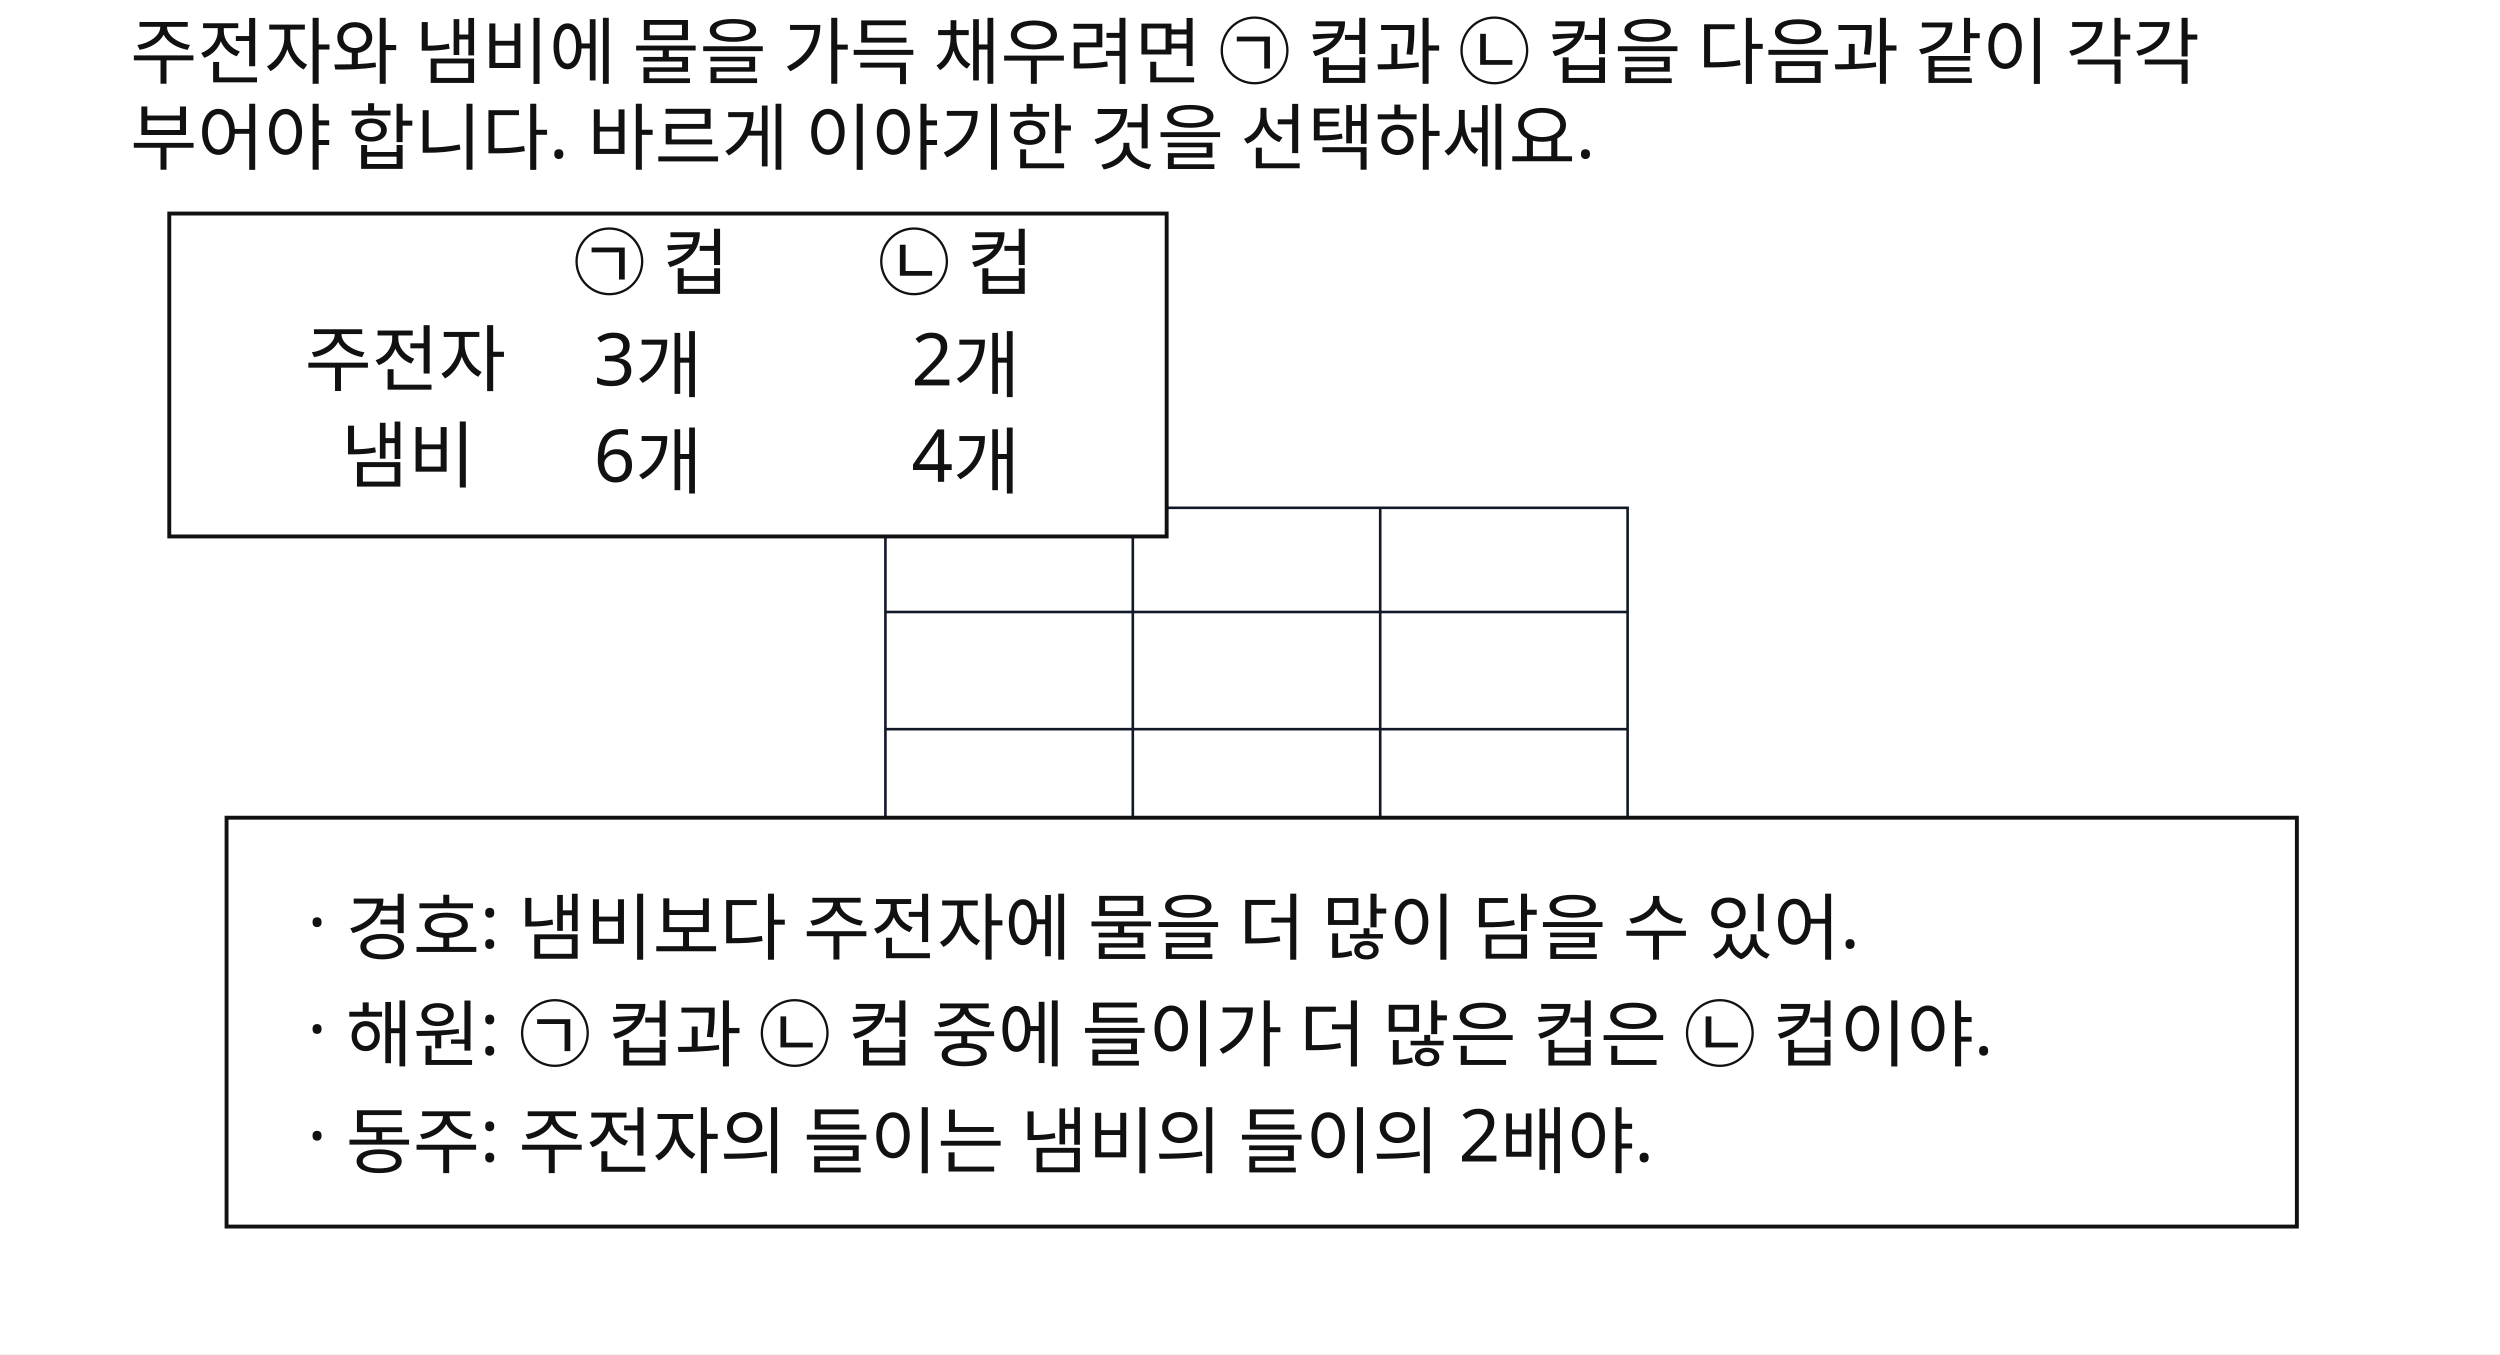
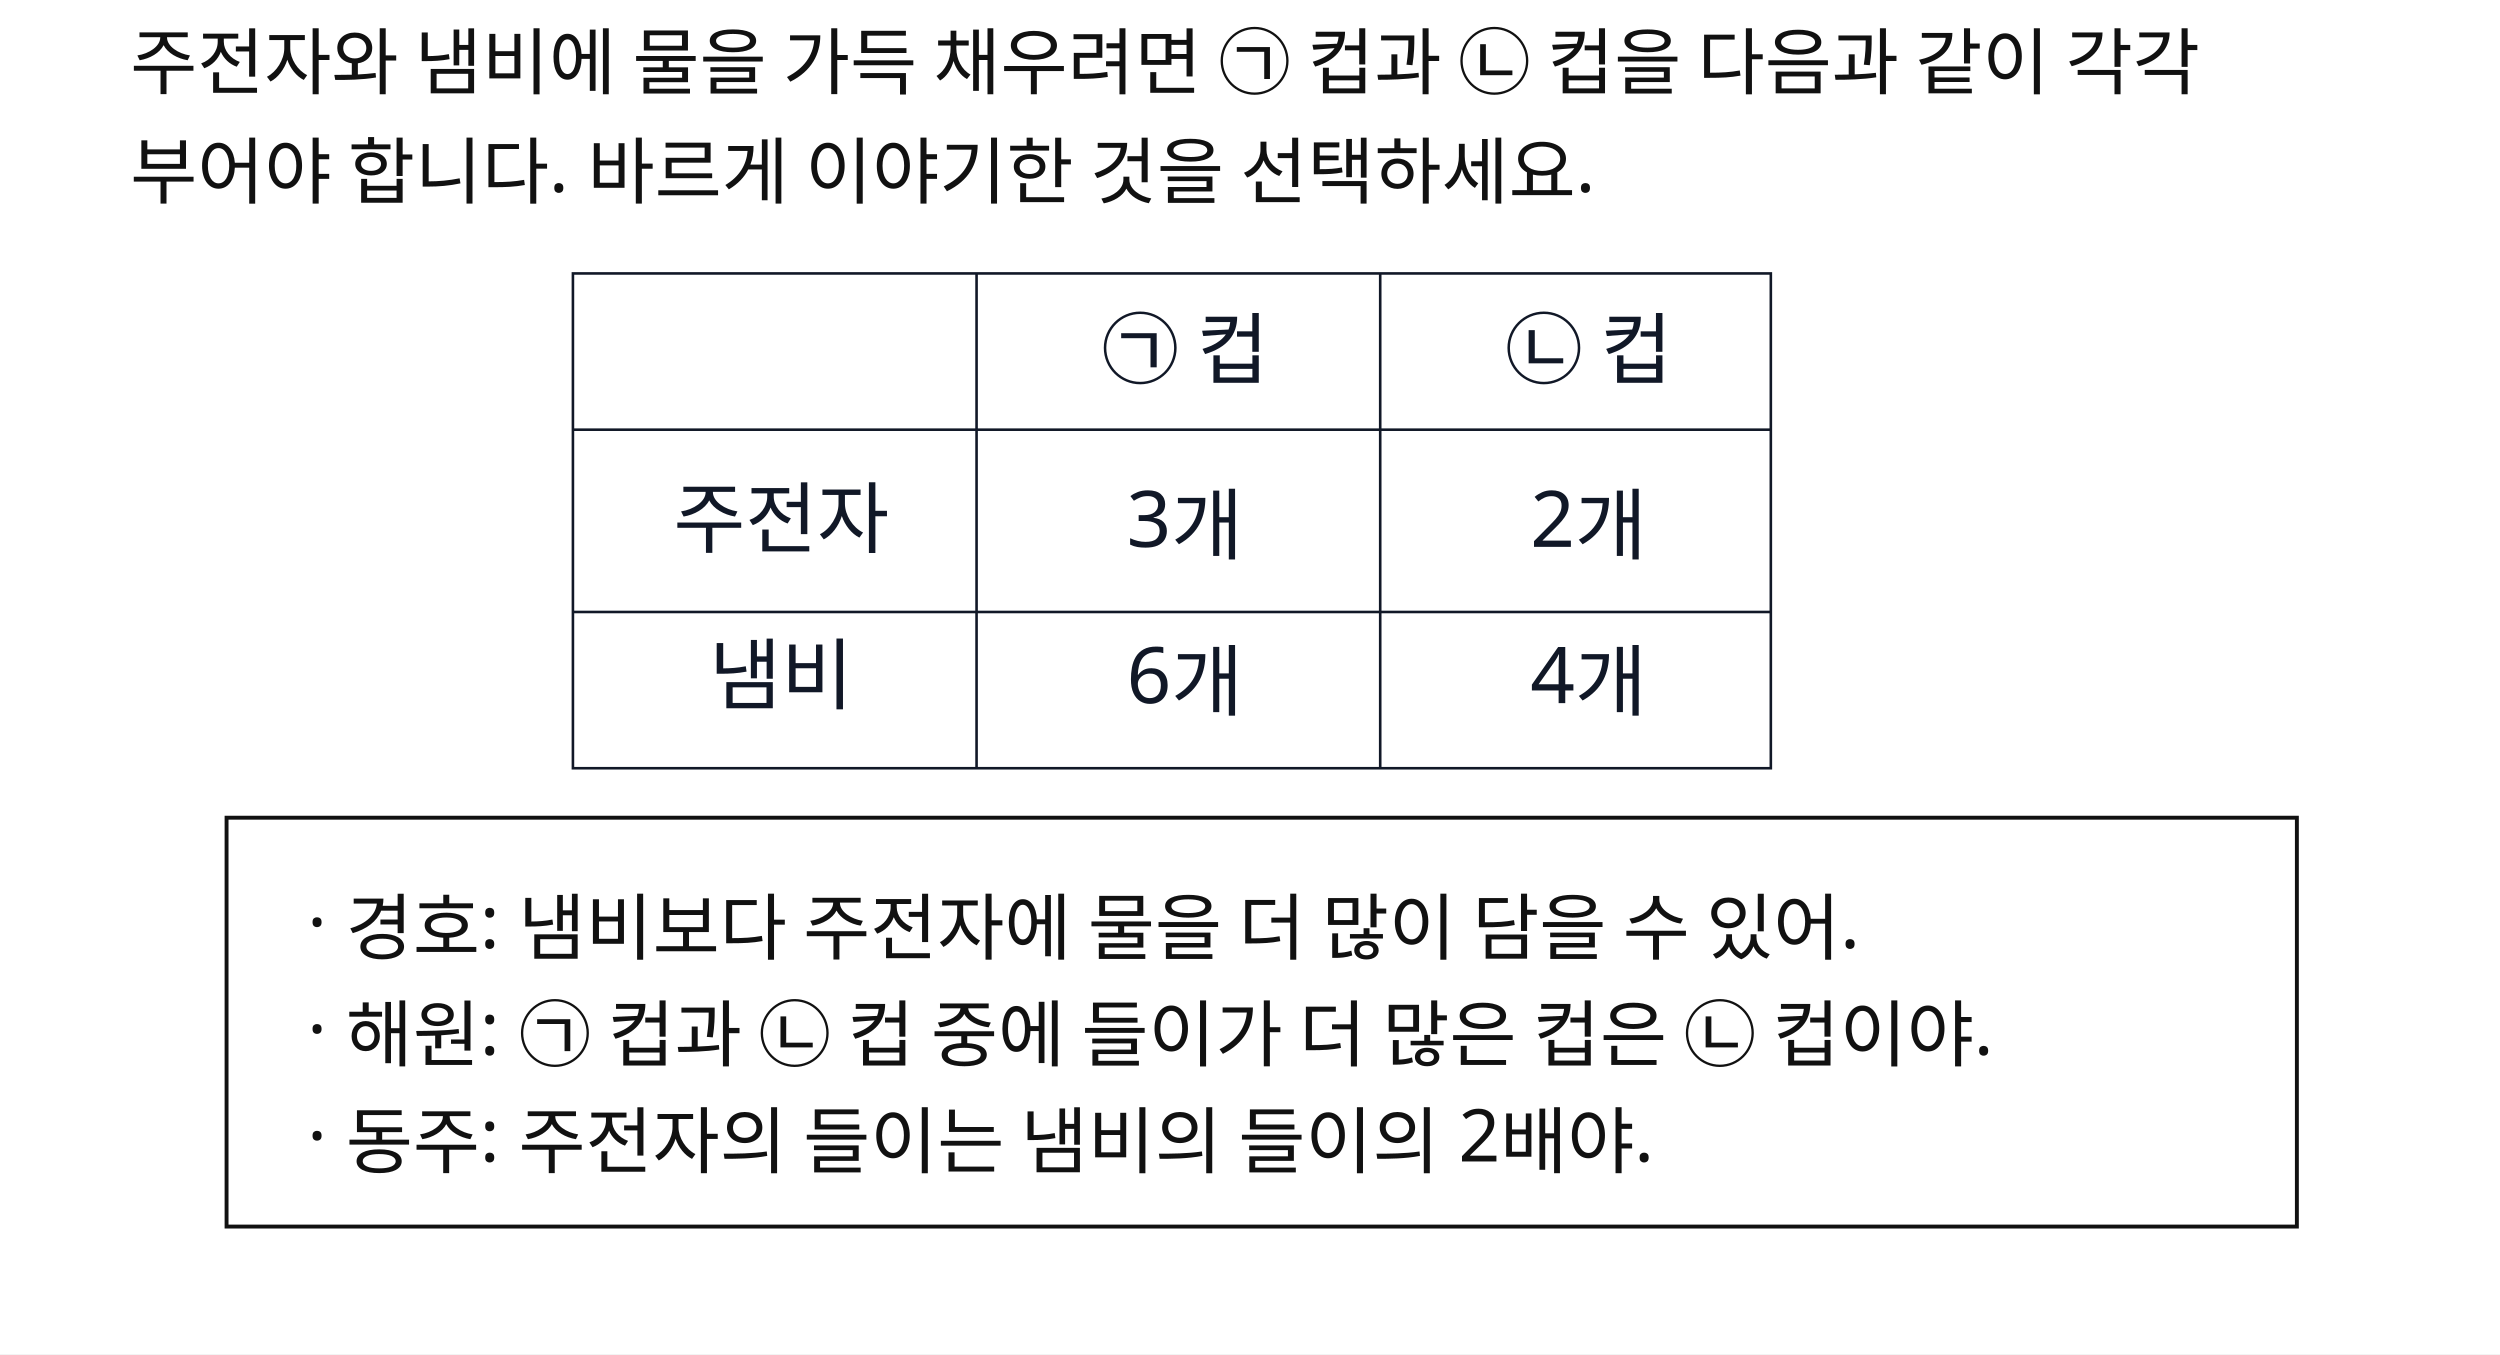
<svg xmlns="http://www.w3.org/2000/svg" width="960" height="520" viewBox="0 0 960 520">
  <rect x="0" y="0" width="960" height="520" fill="#FFFFFF" />
-   <rect id="slot.table_1.outer.rect" x="340" y="195" width="285" height="126" fill="#ffffff" stroke="#111827" stroke-width="1" />
-   <line id="slot.table_1.v1.line" x1="435" y1="195" x2="435" y2="321" stroke="#111827" stroke-width="1" />
-   <line id="slot.table_1.v2.line" x1="530" y1="195" x2="530" y2="321" stroke="#111827" stroke-width="1" />
-   <line id="slot.table_1.h1.line" x1="340" y1="235" x2="625" y2="235" stroke="#111827" stroke-width="1" />
-   <line id="slot.table_1.h2.line" x1="340" y1="280" x2="625" y2="280" stroke="#111827" stroke-width="1" />
-   <text id="slot.q1.text" x="50" y="30" fill="#111111" font-family="Noto Sans KR, sans-serif" font-size="28">주전자와 냄비에 물을 가득 채우려면 ㉠ 컵과 ㉡ 컵을 다음과 같이 각각</text>
-   <text id="slot.q2.text" x="50" y="63" fill="#111111" font-family="Noto Sans KR, sans-serif" font-size="28">부어야 합니다. 바르게 이야기한 것을 선택하세요.</text>
-   <text id="slot.table_1.r1c1.text" x="390" y="220" fill="#111827" font-family="Noto Sans KR, sans-serif" font-size="18" max_width="75" text-anchor="middle" />
-   <text id="slot.table_1.r1c2.text" x="485" y="220" fill="#111827" font-family="Noto Sans KR, sans-serif" font-size="18" max_width="75" text-anchor="middle" />
-   <text id="slot.table_1.r1c3.text" x="580" y="220" fill="#111827" font-family="Noto Sans KR, sans-serif" font-size="18" max_width="75" text-anchor="middle" />
-   <text id="slot.table_1.r2c1.text" x="390" y="265" fill="#111827" font-family="Noto Sans KR, sans-serif" font-size="18" max_width="75" text-anchor="middle" />
-   <text id="slot.table_1.r2c2.text" x="485" y="265" fill="#111827" font-family="Noto Sans KR, sans-serif" font-size="18" max_width="75" text-anchor="middle" />
-   <text id="slot.table_1.r2c3.text" x="580" y="265" fill="#111827" font-family="Noto Sans KR, sans-serif" font-size="18" max_width="75" text-anchor="middle" />
-   <text id="slot.table_1.r3c1.text" x="390" y="305" fill="#111827" font-family="Noto Sans KR, sans-serif" font-size="18" max_width="75" text-anchor="middle" />
-   <text id="slot.table_1.r3c2.text" x="485" y="305" fill="#111827" font-family="Noto Sans KR, sans-serif" font-size="18" max_width="75" text-anchor="middle" />
-   <text id="slot.table_1.r3c3.text" x="580" y="305" fill="#111827" font-family="Noto Sans KR, sans-serif" font-size="18" max_width="75" text-anchor="middle" />
-   <rect id="slot.table.bg.rect" x="65" y="82" width="383" height="124" fill="#ffffff" stroke="#111111" stroke-width="1.5" />
-   <text id="slot.table.hdr1.text" x="220" y="111" fill="#111111" font-family="Noto Sans KR, sans-serif" font-size="28">㉠ 컵</text>
-   <text id="slot.table.hdr2.text" x="337" y="111" fill="#111111" font-family="Noto Sans KR, sans-serif" font-size="28">㉡ 컵</text>
-   <text id="slot.table.row1.text" x="117" y="148" fill="#111111" font-family="Noto Sans KR, sans-serif" font-size="28">주전자</text>
-   <text id="slot.table.row2.text" x="131" y="185" fill="#111111" font-family="Noto Sans KR, sans-serif" font-size="28">냄비</text>
-   <text id="slot.table.c11.text" x="228" y="148" fill="#111111" font-family="Noto Sans KR, sans-serif" font-size="28">3개</text>
-   <text id="slot.table.c12.text" x="350" y="148" fill="#111111" font-family="Noto Sans KR, sans-serif" font-size="28">2개</text>
-   <text id="slot.table.c21.text" x="228" y="185" fill="#111111" font-family="Noto Sans KR, sans-serif" font-size="28">6개</text>
-   <text id="slot.table.c22.text" x="350" y="185" fill="#111111" font-family="Noto Sans KR, sans-serif" font-size="28">4개</text>
+   <rect id="slot.table_2.outer.rect" x="220" y="105" width="460" height="190" fill="#ffffff" stroke="#111827" stroke-width="1" />
+   <line id="slot.table_2.v1.line" x1="375" y1="105" x2="375" y2="295" stroke="#111827" stroke-width="1" />
+   <line id="slot.table_2.v2.line" x1="530" y1="105" x2="530" y2="295" stroke="#111827" stroke-width="1" />
+   <line id="slot.table_2.h1.line" x1="220" y1="165" x2="680" y2="165" stroke="#111827" stroke-width="1" />
+   <line id="slot.table_2.h2.line" x1="220" y1="235" x2="680" y2="235" stroke="#111827" stroke-width="1" />
+   <text id="slot.q1.text" x="50" y="34" fill="#111111" font-family="Noto Sans KR, sans-serif" font-size="28">주전자와 냄비에 물을 가득 채우려면 ㉠ 컵과 ㉡ 컵을 다음과 같이 각각</text>
+   <text id="slot.q2.text" x="50" y="76" fill="#111111" font-family="Noto Sans KR, sans-serif" font-size="28">부어야 합니다. 바르게 이야기한 것을 선택하세요.</text>
+   <text id="slot.table_2.r1c1.text" x="300" y="145" fill="#111827" font-family="Noto Sans KR, sans-serif" font-size="30" max_width="120" text-anchor="middle" />
+   <text id="slot.table_2.r1c2.text" x="455" y="145" fill="#111827" font-family="Noto Sans KR, sans-serif" font-size="30" max_width="120" text-anchor="middle">㉠ 컵</text>
+   <text id="slot.table_2.r1c3.text" x="610" y="145" fill="#111827" font-family="Noto Sans KR, sans-serif" font-size="30" max_width="120" text-anchor="middle">㉡ 컵</text>
+   <text id="slot.table_2.r2c1.text" x="300" y="210" fill="#111827" font-family="Noto Sans KR, sans-serif" font-size="30" max_width="120" text-anchor="middle">주전자</text>
+   <text id="slot.table_2.r2c2.text" x="455" y="210" fill="#111827" font-family="Noto Sans KR, sans-serif" font-size="30" max_width="120" text-anchor="middle">3개</text>
+   <text id="slot.table_2.r2c3.text" x="610" y="210" fill="#111827" font-family="Noto Sans KR, sans-serif" font-size="30" max_width="120" text-anchor="middle">2개</text>
+   <text id="slot.table_2.r3c1.text" x="300" y="270" fill="#111827" font-family="Noto Sans KR, sans-serif" font-size="30" max_width="120" text-anchor="middle">냄비</text>
+   <text id="slot.table_2.r3c2.text" x="455" y="270" fill="#111827" font-family="Noto Sans KR, sans-serif" font-size="30" max_width="120" text-anchor="middle">6개</text>
+   <text id="slot.table_2.r3c3.text" x="610" y="270" fill="#111827" font-family="Noto Sans KR, sans-serif" font-size="30" max_width="120" text-anchor="middle">4개</text>
  <rect id="slot.box1.rect" x="87" y="314" width="795" height="157" fill="#ffffff" stroke="#111111" stroke-width="1.5" />
  <text id="slot.stmt1.text" x="118" y="364" fill="#111111" font-family="Noto Sans KR, sans-serif" font-size="28">· 경호: 냄비보다 주전자에 물을 더 많이 담을 수 있어.</text>
  <text id="slot.stmt2.text" x="118" y="405" fill="#111111" font-family="Noto Sans KR, sans-serif" font-size="28">· 해원: ㉠ 컵과 ㉡ 컵 중에 들이가 더 많은 컵은 ㉡ 컵이야.</text>
  <text id="slot.stmt3.text" x="118" y="446" fill="#111111" font-family="Noto Sans KR, sans-serif" font-size="28">· 동주: 주전자의 들이는 냄비의 들이의 2배야.</text>
</svg>
